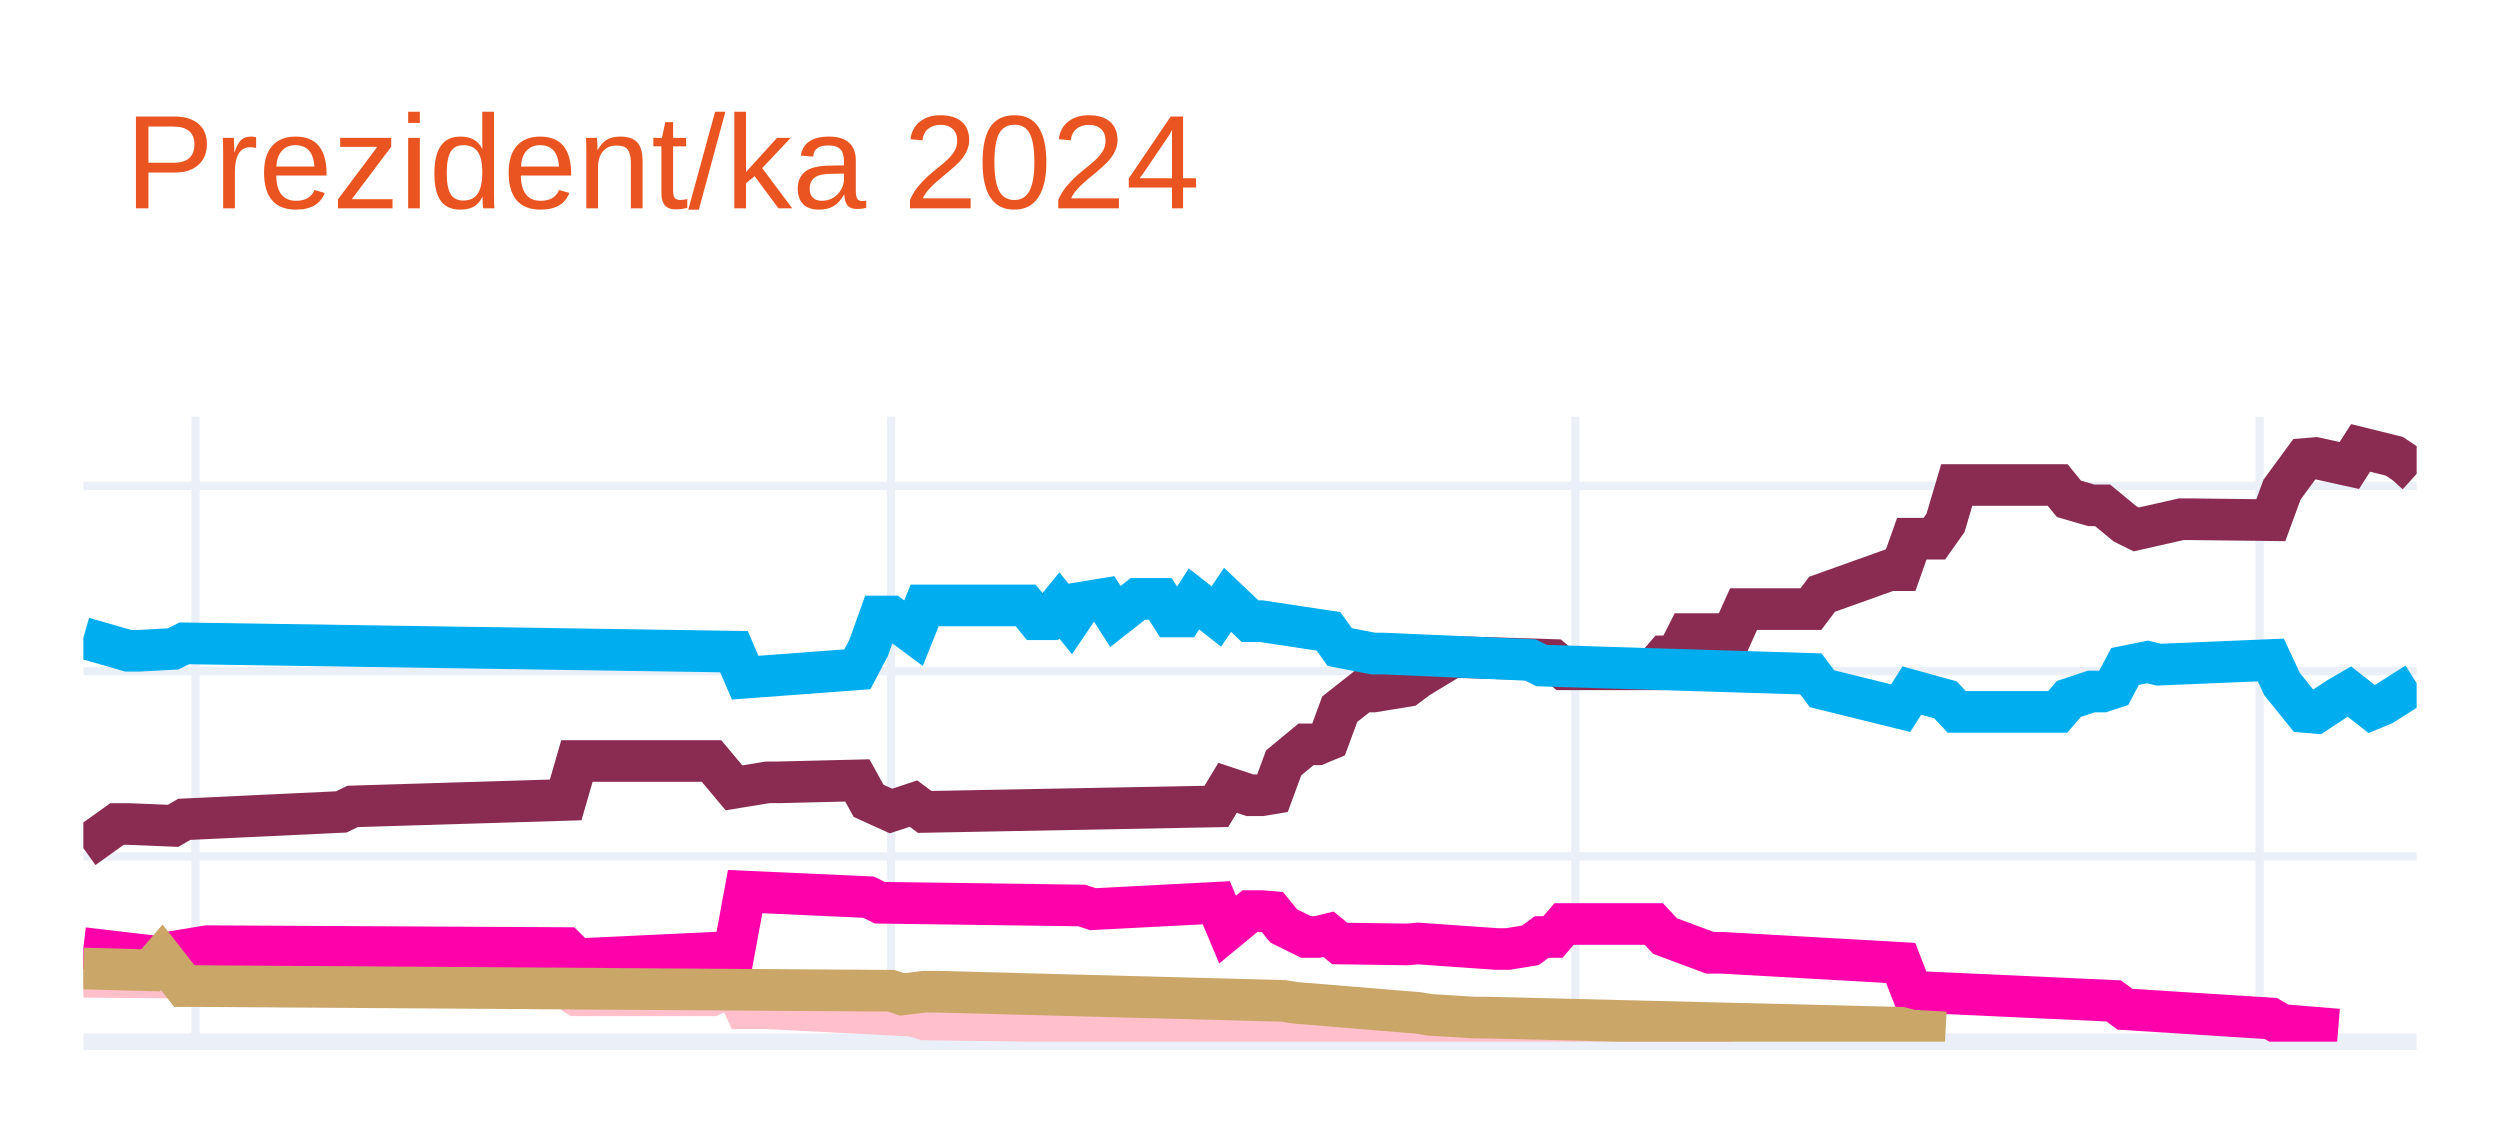
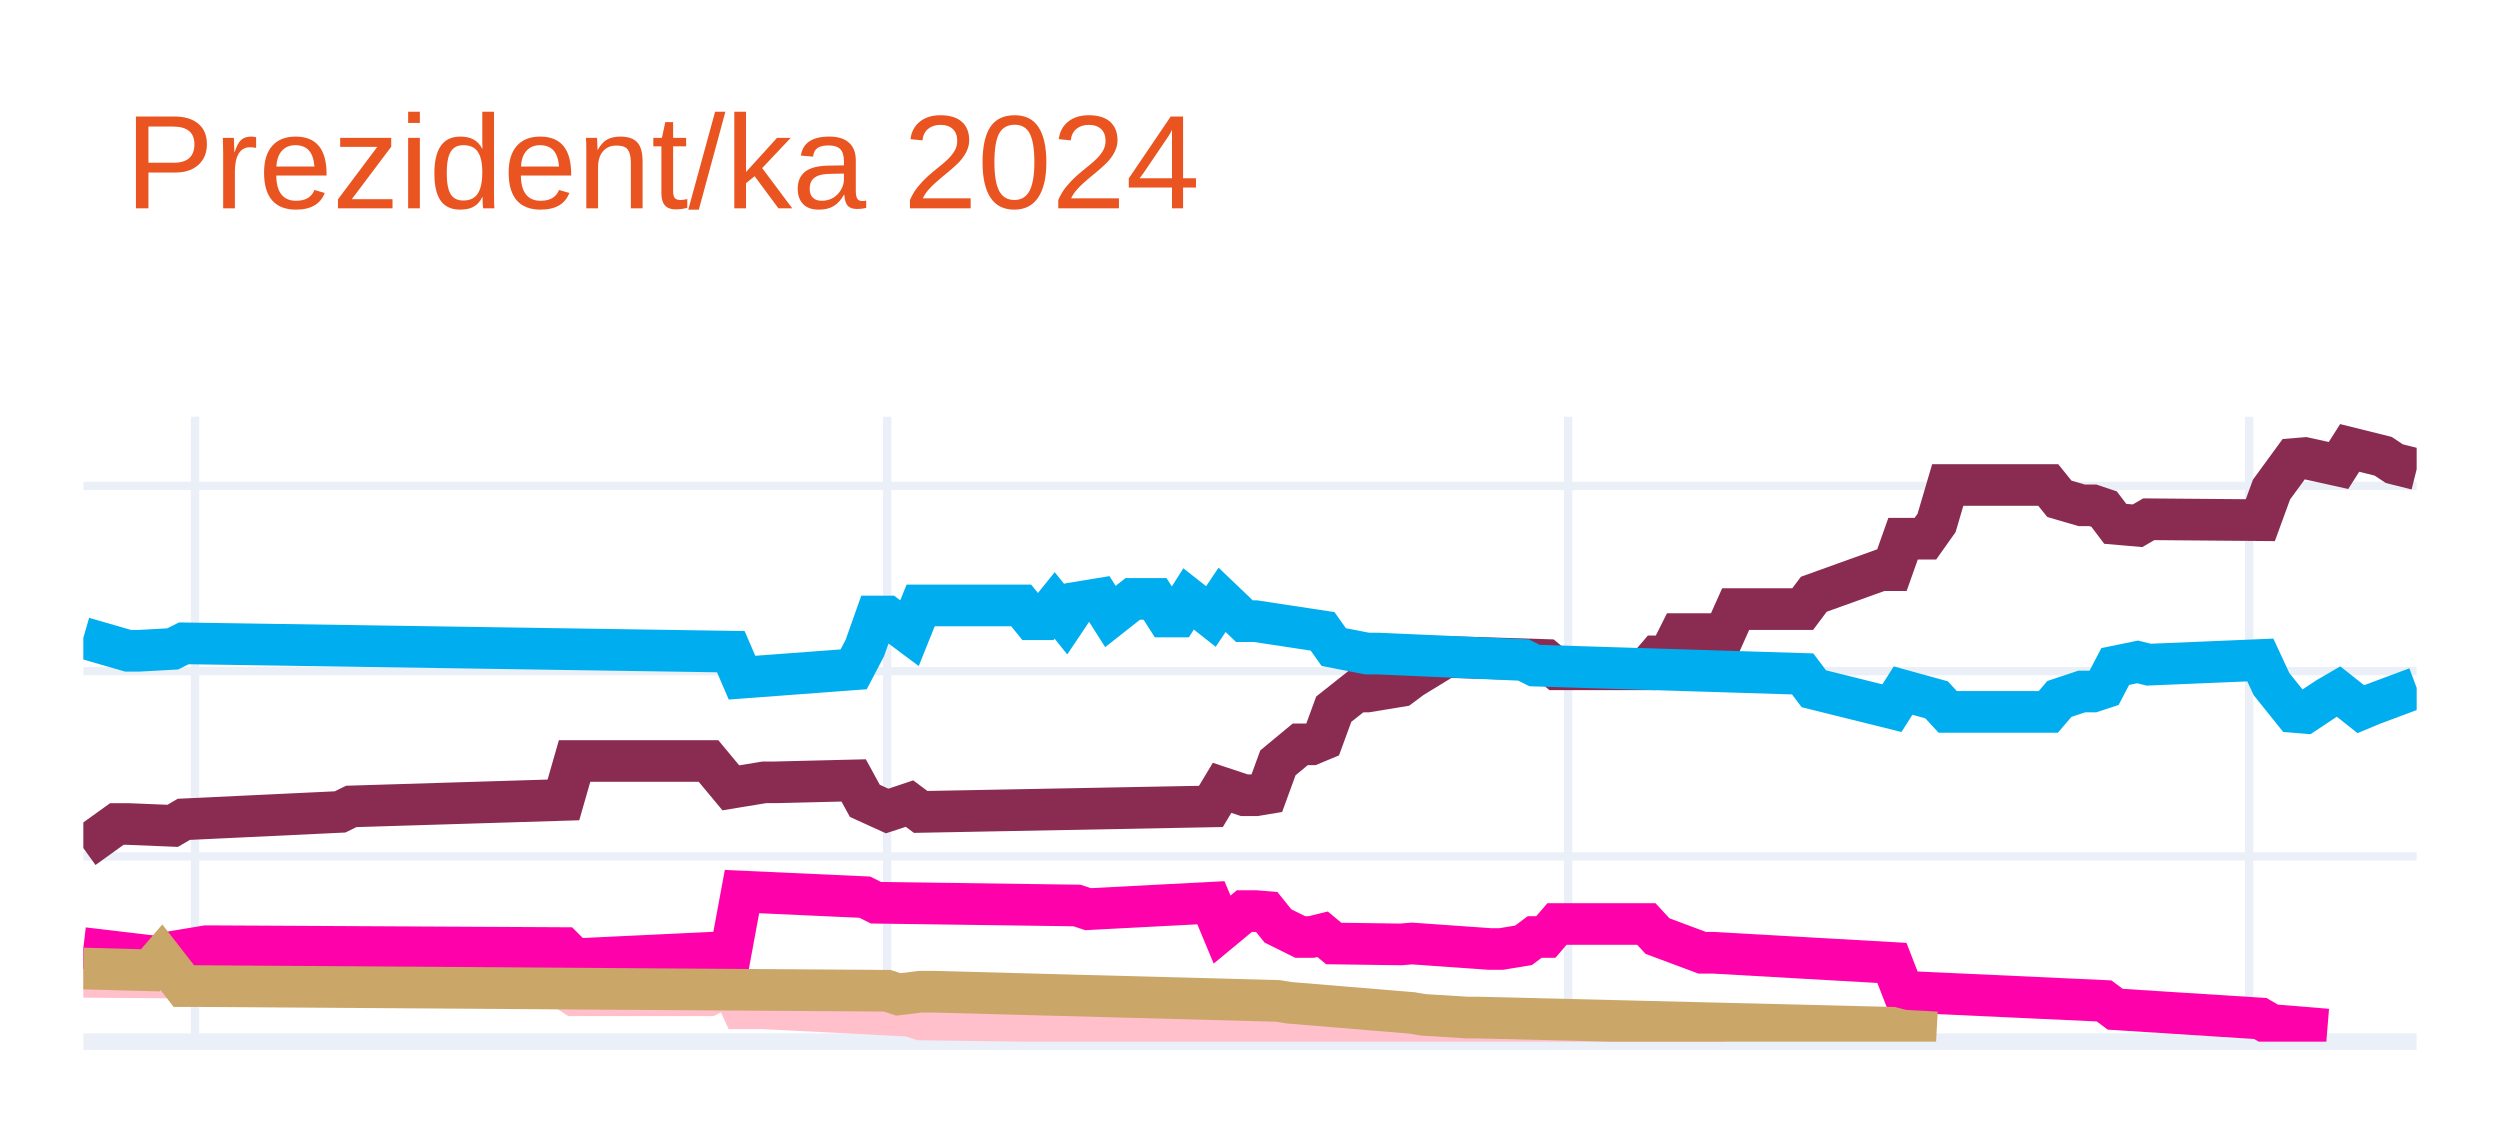
<svg xmlns="http://www.w3.org/2000/svg" class="main-svg" width="300" height="135" style="" viewBox="0 0 300 135">
  <rect x="0" y="0" width="300" height="135" style="fill: rgb(255, 255, 255); fill-opacity: 1;" />
-   <defs id="defs-5fb541">
+   <defs id="defs-c5285c">
    <g class="clips">
-       <clipPath id="clip5fb541xyplot" class="plotclip">
+       <clipPath id="clipc5285cxyplot" class="plotclip">
        <rect width="280" height="75" />
      </clipPath>
-       <clipPath class="axesclip" id="clip5fb541x">
+       <clipPath class="axesclip" id="clipc5285cx">
        <rect x="10" y="0" width="280" height="135" />
      </clipPath>
-       <clipPath class="axesclip" id="clip5fb541y">
+       <clipPath class="axesclip" id="clipc5285cy">
        <rect x="0" y="50" width="300" height="75" />
      </clipPath>
-       <clipPath class="axesclip" id="clip5fb541xy">
+       <clipPath class="axesclip" id="clipc5285cxy">
        <rect x="10" y="50" width="280" height="75" />
      </clipPath>
    </g>
    <g class="gradients" />
    <g class="patterns" />
  </defs>
  <g class="bglayer" />
  <g class="layer-below">
    <g class="imagelayer" />
    <g class="shapelayer" />
  </g>
  <g class="cartesianlayer">
    <g class="subplot xy">
      <g class="layer-subplot">
        <g class="shapelayer" />
        <g class="imagelayer" />
      </g>
      <g class="minor-gridlayer">
        <g class="x" />
        <g class="y" />
      </g>
      <g class="gridlayer">
        <g class="x">
-           <path class="xgrid crisp" transform="translate(23.46,0)" d="M0,50v75" style="stroke: rgb(235, 240, 248); stroke-opacity: 1; stroke-width: 1px;" />
-           <path class="xgrid crisp" transform="translate(106.92,0)" d="M0,50v75" style="stroke: rgb(235, 240, 248); stroke-opacity: 1; stroke-width: 1px;" />
-           <path class="xgrid crisp" transform="translate(189.04,0)" d="M0,50v75" style="stroke: rgb(235, 240, 248); stroke-opacity: 1; stroke-width: 1px;" />
-           <path class="xgrid crisp" transform="translate(271.15,0)" d="M0,50v75" style="stroke: rgb(235, 240, 248); stroke-opacity: 1; stroke-width: 1px;" />
+           <path class="xgrid crisp" transform="translate(23.4,0)" d="M0,50v75" style="stroke: rgb(235, 240, 248); stroke-opacity: 1; stroke-width: 1px;" />
+           <path class="xgrid crisp" transform="translate(106.46,0)" d="M0,50v75" style="stroke: rgb(235, 240, 248); stroke-opacity: 1; stroke-width: 1px;" />
+           <path class="xgrid crisp" transform="translate(188.18,0)" d="M0,50v75" style="stroke: rgb(235, 240, 248); stroke-opacity: 1; stroke-width: 1px;" />
+           <path class="xgrid crisp" transform="translate(269.9,0)" d="M0,50v75" style="stroke: rgb(235, 240, 248); stroke-opacity: 1; stroke-width: 1px;" />
        </g>
        <g class="y">
          <path class="ygrid crisp" transform="translate(0,102.77)" d="M10,0h280" style="stroke: rgb(235, 240, 248); stroke-opacity: 1; stroke-width: 1px;" />
          <path class="ygrid crisp" transform="translate(0,80.54)" d="M10,0h280" style="stroke: rgb(235, 240, 248); stroke-opacity: 1; stroke-width: 1px;" />
          <path class="ygrid crisp" transform="translate(0,58.31)" d="M10,0h280" style="stroke: rgb(235, 240, 248); stroke-opacity: 1; stroke-width: 1px;" />
        </g>
      </g>
      <g class="zerolinelayer">
        <path class="yzl zl crisp" transform="translate(0,125)" d="M10,0h280" style="stroke: rgb(235, 240, 248); stroke-opacity: 1; stroke-width: 2px;" />
      </g>
      <path class="xlines-below" />
      <path class="ylines-below" />
      <g class="overlines-below" />
      <g class="xaxislayer-below" />
      <g class="yaxislayer-below" />
      <g class="overaxes-below" />
-       <g class="plot" transform="translate(10,50)" clip-path="url(#clip5fb541xyplot)">
+       <g class="plot" transform="translate(10,50)" clip-path="url(#clipc5285cxyplot)">
        <g class="scatterlayer mlayer">
-           <g class="trace scatter trace436b46" style="stroke-miterlimit: 2; opacity: 1;">
+           <g class="trace scatter tracec646c2" style="stroke-miterlimit: 2; opacity: 1;">
            <g class="fills" />
            <g class="errorbars" />
            <g class="lines">
-               <path class="js-line" d="M0,51.77L4.04,48.88L5.38,48.88L10.77,49.1L12.12,48.32L30.96,47.43L32.31,46.77L57.88,45.99L59.23,41.32L75.38,41.32L78.08,44.54L82.12,43.88L83.46,43.88L92.88,43.65L94.23,46.1L96.92,47.32L98.27,46.88L99.62,46.43L100.96,47.43L135.96,46.77L137.31,44.54L140,45.43L141.35,45.43L142.69,45.21L144.04,41.54L146.73,39.32L148.08,39.32L149.42,38.76L150.77,35.1L153.46,32.98L154.81,32.98L158.85,32.32L160.19,31.32L164.23,28.87L165.58,28.87L176.35,29.2L177.69,30.32L188.46,30.32L189.81,28.76L191.15,28.76L192.5,26.09L197.88,26.09L199.23,23.09L207.31,23.09L208.65,21.31L216.73,18.42L218.08,18.42L219.42,14.64L220.77,14.64L222.12,14.64L223.46,12.75L224.81,8.2L226.15,8.2L236.92,8.2L238.27,9.86L240.96,10.64L242.31,10.64L245,12.86L246.35,13.53L251.73,12.31L253.08,12.31L262.5,12.42L263.85,8.75L266.54,5.08L267.88,4.97L271.92,5.86L273.27,3.75L277.31,4.75L278.65,5.64L280,6.86" style="vector-effect: none; fill: none; stroke: rgb(138, 44, 81); stroke-opacity: 1; stroke-width: 5px; opacity: 1;" />
+               <path class="js-line" d="M0,51.77L4.02,48.88L5.36,48.88L10.72,49.1L12.06,48.32L30.81,47.43L32.15,46.77L57.61,45.99L58.95,41.32L75.02,41.32L77.7,44.54L81.72,43.88L83.06,43.88L92.44,43.65L93.78,46.1L96.46,47.32L97.8,46.88L99.14,46.43L100.48,47.43L135.31,46.77L136.65,44.54L139.33,45.43L140.67,45.43L142.01,45.21L143.35,41.54L146.03,39.32L147.37,39.32L148.71,38.76L150.05,35.1L152.73,32.98L154.07,32.98L158.09,32.32L159.43,31.32L163.44,28.87L164.78,28.87L175.5,29.2L176.84,30.32L187.56,30.32L188.9,28.76L190.24,28.76L191.58,26.09L196.94,26.09L198.28,23.09L206.32,23.09L207.66,21.31L215.69,18.42L217.03,18.42L218.37,14.64L219.71,14.64L221.05,14.64L222.39,12.75L223.73,8.2L225.07,8.2L235.79,8.2L237.13,9.86L239.81,10.64L241.15,10.64L242.49,11.09L243.83,12.86L246.51,13.09L247.85,12.31L261.24,12.42L262.58,8.75L265.26,5.08L266.6,4.97L270.62,5.86L271.96,3.75L275.98,4.75L277.32,5.64L280,6.31" style="vector-effect: none; fill: none; stroke: rgb(138, 44, 81); stroke-opacity: 1; stroke-width: 5px; opacity: 1;" />
            </g>
            <g class="points" />
            <g class="text" />
          </g>
-           <g class="trace scatter trace15ab45" style="stroke-miterlimit: 2; opacity: 1;">
+           <g class="trace scatter trace43e12e" style="stroke-miterlimit: 2; opacity: 1;">
            <g class="fills" />
            <g class="errorbars" />
            <g class="lines">
-               <path class="js-line" d="M0,26.54L5.38,28.09L6.73,28.09L10.77,27.87L12.12,27.2L78.08,28.2L79.42,31.32L92.88,30.32L94.23,27.76L95.58,23.98L96.92,23.98L99.62,25.98L100.96,22.65L113.08,22.65L114.42,24.31L115.77,24.31L117.12,22.65L118.46,24.31L119.81,22.31L122.5,21.87L123.85,23.98L126.54,21.87L127.88,21.87L129.23,21.87L130.58,23.98L131.92,23.98L133.27,21.87L135.96,23.98L137.31,21.98L140,24.54L141.35,24.54L149.42,25.76L150.77,27.65L154.81,28.43L156.15,28.43L173.65,29.2L175,29.87L207.31,30.87L208.65,32.65L218.08,34.98L219.42,32.87L223.46,33.98L224.81,35.43L236.92,35.43L238.27,33.87L240.96,32.98L242.31,32.98L243.65,32.54L245,29.98L247.69,29.43L249.04,29.76L262.5,29.2L263.85,32.09L266.54,35.43L267.88,35.54L270.58,33.76L271.92,32.98L274.62,35.1L275.96,34.54L280,31.98" style="vector-effect: none; fill: none; stroke: rgb(0, 174, 239); stroke-opacity: 1; stroke-width: 5px; opacity: 1;" />
+               <path class="js-line" d="M0,26.54L5.36,28.09L6.7,28.09L10.72,27.87L12.06,27.2L77.7,28.2L79.04,31.32L92.44,30.32L93.78,27.76L95.12,23.98L96.46,23.98L99.14,25.98L100.48,22.65L112.54,22.65L113.88,24.31L115.22,24.31L116.56,22.65L117.89,24.31L119.23,22.31L121.91,21.87L123.25,23.98L125.93,21.87L127.27,21.87L128.61,21.87L129.95,23.98L131.29,23.98L132.63,21.87L135.31,23.98L136.65,21.98L139.33,24.54L140.67,24.54L148.71,25.76L150.05,27.65L154.07,28.43L155.41,28.43L172.82,29.2L174.16,29.87L206.32,30.87L207.66,32.65L217.03,34.98L218.37,32.87L222.39,33.98L223.73,35.43L235.79,35.43L237.13,33.87L239.81,32.98L241.15,32.98L242.49,32.54L243.83,29.98L246.51,29.43L247.85,29.76L261.24,29.2L262.58,32.09L265.26,35.43L266.6,35.54L269.28,33.76L270.62,32.98L273.3,35.1L274.64,34.54L280,32.54" style="vector-effect: none; fill: none; stroke: rgb(0, 174, 239); stroke-opacity: 1; stroke-width: 5px; opacity: 1;" />
            </g>
            <g class="points" />
            <g class="text" />
          </g>
-           <g class="trace scatter trace2c41fb" style="stroke-miterlimit: 2; opacity: 1;">
+           <g class="trace scatter trace5482ac" style="stroke-miterlimit: 2; opacity: 1;">
            <g class="fills" />
            <g class="errorbars" />
            <g class="lines">
-               <path class="js-line" d="M0,67.22L14.81,67.33L16.15,67.33L57.88,68.55L59.23,69.44L75.38,69.44L78.08,68.11L79.42,71L82.12,71L99.62,71.89L100.96,72.33L158.85,73.11L160.19,73.55L197.88,73.55" style="vector-effect: none; fill: none; stroke: rgb(255, 192, 203); stroke-opacity: 1; stroke-width: 5px; opacity: 1;" />
+               <path class="js-line" d="M0,67.22L14.74,67.33L16.08,67.33L57.61,68.55L58.95,69.44L75.02,69.44L77.7,68.11L79.04,71L81.72,71L99.14,71.89L100.48,72.33L158.09,73.11L159.43,73.55L196.94,73.55" style="vector-effect: none; fill: none; stroke: rgb(255, 192, 203); stroke-opacity: 1; stroke-width: 5px; opacity: 1;" />
            </g>
            <g class="points" />
            <g class="text" />
          </g>
-           <g class="trace scatter trace2be625" style="stroke-miterlimit: 2; opacity: 1;">
+           <g class="trace scatter trace527e32" style="stroke-miterlimit: 2; opacity: 1;">
            <g class="fills" />
            <g class="errorbars" />
            <g class="lines">
-               <path class="js-line" d="M0,63.77L9.42,64.88L10.77,64.22L14.81,63.55L16.15,63.55L57.88,63.77L59.23,65.11L78.08,64.22L79.42,56.99L94.23,57.66L95.58,58.33L119.81,58.66L121.15,59.1L135.96,58.33L137.31,61.55L140,59.33L141.35,59.33L142.69,59.44L144.04,61.11L146.73,62.44L148.08,62.44L149.42,62.11L150.77,63.22L158.85,63.33L160.19,63.22L169.62,63.88L170.96,63.88L173.65,63.44L175,62.44L176.35,62.44L177.69,60.88L188.46,60.88L189.81,62.33L195.19,64.33L196.54,64.33L218.08,65.55L219.42,69L243.65,70.11L245,71.11L262.5,72.22L263.85,73L270.58,73.55" style="vector-effect: none; fill: none; stroke: rgb(255, 1, 170); stroke-opacity: 1; stroke-width: 5px; opacity: 1;" />
+               <path class="js-line" d="M0,63.77L9.38,64.88L10.72,64.22L14.74,63.55L16.08,63.55L57.61,63.77L58.95,65.11L77.7,64.22L79.04,56.99L93.78,57.66L95.12,58.33L119.23,58.66L120.57,59.1L135.31,58.33L136.65,61.55L139.33,59.33L140.67,59.33L142.01,59.44L143.35,61.11L146.03,62.44L147.37,62.44L148.71,62.11L150.05,63.22L158.09,63.33L159.43,63.22L168.8,63.88L170.14,63.88L172.82,63.44L174.16,62.44L175.5,62.44L176.84,60.88L187.56,60.88L188.9,62.33L194.26,64.33L195.6,64.33L217.03,65.55L218.37,69L242.49,70.11L243.83,71.11L261.24,72.22L262.58,73L269.28,73.55" style="vector-effect: none; fill: none; stroke: rgb(255, 1, 170); stroke-opacity: 1; stroke-width: 5px; opacity: 1;" />
            </g>
            <g class="points" />
            <g class="text" />
          </g>
-           <g class="trace scatter trace779141" style="stroke-miterlimit: 2; opacity: 1;">
+           <g class="trace scatter tracececf69" style="stroke-miterlimit: 2; opacity: 1;">
            <g class="fills" />
            <g class="errorbars" />
            <g class="lines">
-               <path class="js-line" d="M0,66.22L8.08,66.44L9.42,64.88L12.12,68.33L13.46,68.33L96.92,68.89L98.27,69.33L100.96,69L102.31,69L144.04,70.11L145.38,70.33L160.19,71.55L161.54,71.78L166.92,72.11L168.27,72.11L218.08,73.33L219.42,73.67L223.46,73.89" style="vector-effect: none; fill: none; stroke: rgb(202, 166, 105); stroke-opacity: 1; stroke-width: 5px; opacity: 1;" />
+               <path class="js-line" d="M0,66.22L8.04,66.44L9.38,64.88L12.06,68.33L13.4,68.33L96.46,68.89L97.8,69.33L100.48,69L101.82,69L143.35,70.11L144.69,70.33L159.43,71.55L160.77,71.78L166.12,72.11L167.46,72.11L217.03,73.33L218.37,73.67L222.39,73.89" style="vector-effect: none; fill: none; stroke: rgb(202, 166, 105); stroke-opacity: 1; stroke-width: 5px; opacity: 1;" />
            </g>
            <g class="points" />
            <g class="text" />
          </g>
        </g>
      </g>
      <g class="overplot" />
      <path class="xlines-above crisp" d="M0,0" style="fill: none;" />
      <path class="ylines-above crisp" d="M0,0" style="fill: none;" />
      <g class="overlines-above" />
      <g class="xaxislayer-above" />
      <g class="yaxislayer-above" />
      <g class="overaxes-above" />
    </g>
  </g>
  <g class="polarlayer" />
  <g class="smithlayer" />
  <g class="ternarylayer" />
  <g class="geolayer" />
  <g class="funnelarealayer" />
  <g class="pielayer" />
  <g class="iciclelayer" />
  <g class="treemaplayer" />
  <g class="sunburstlayer" />
  <g class="glimages" />
-   <defs id="topdefs-5fb541">
+   <defs id="topdefs-c5285c">
    <g class="clips" />
  </defs>
  <g class="layer-above">
    <g class="imagelayer" />
    <g class="shapelayer" />
  </g>
  <g class="infolayer">
    <g class="g-gtitle">
      <text class="gtitle" x="15" y="25" text-anchor="start" dy="0em" style="font-family: Ubuntu, verdana, arial, sans-serif; font-size: 16px; fill: rgb(233, 84, 32); opacity: 1; font-weight: normal; white-space: pre;">Prezident/ka 2024</text>
    </g>
    <g class="g-xtitle" />
    <g class="g-ytitle" />
  </g>
</svg>
